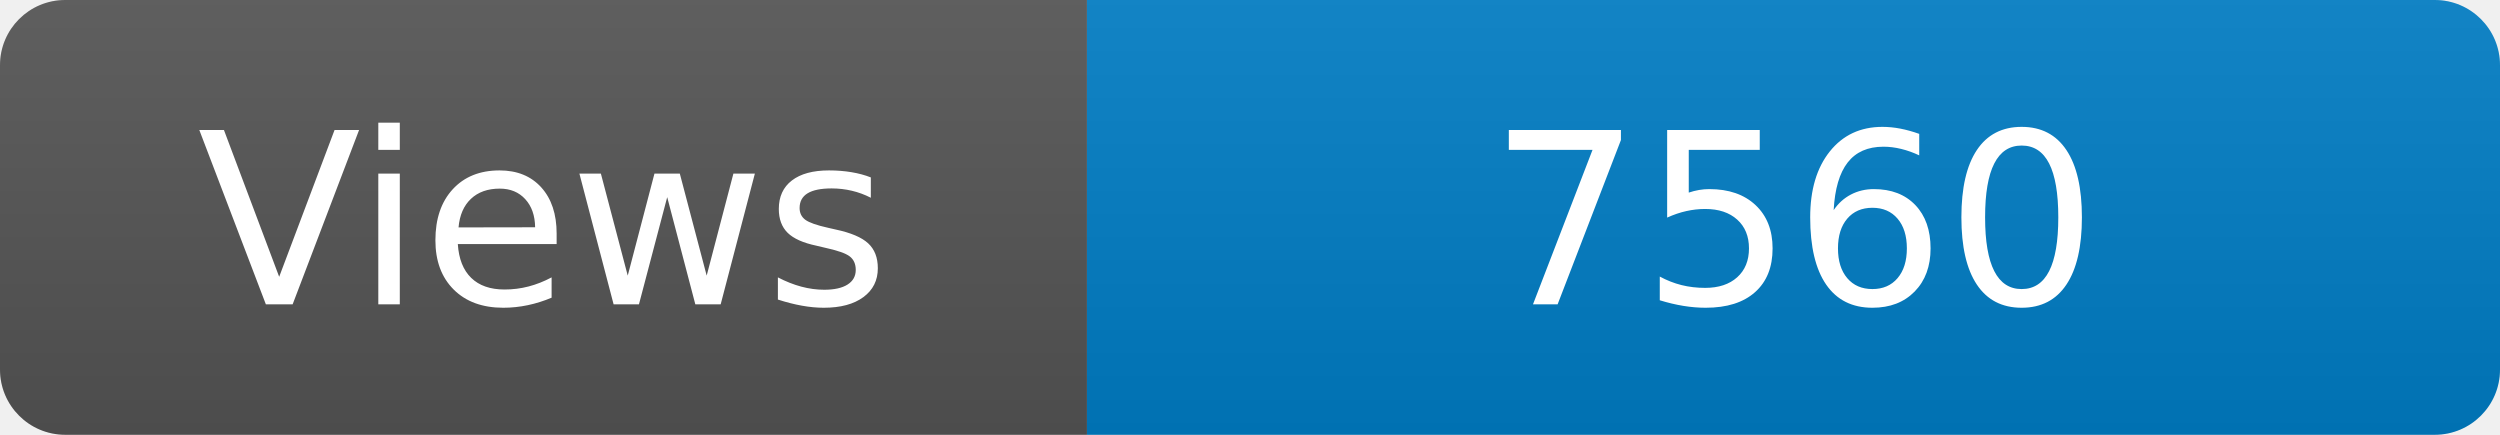
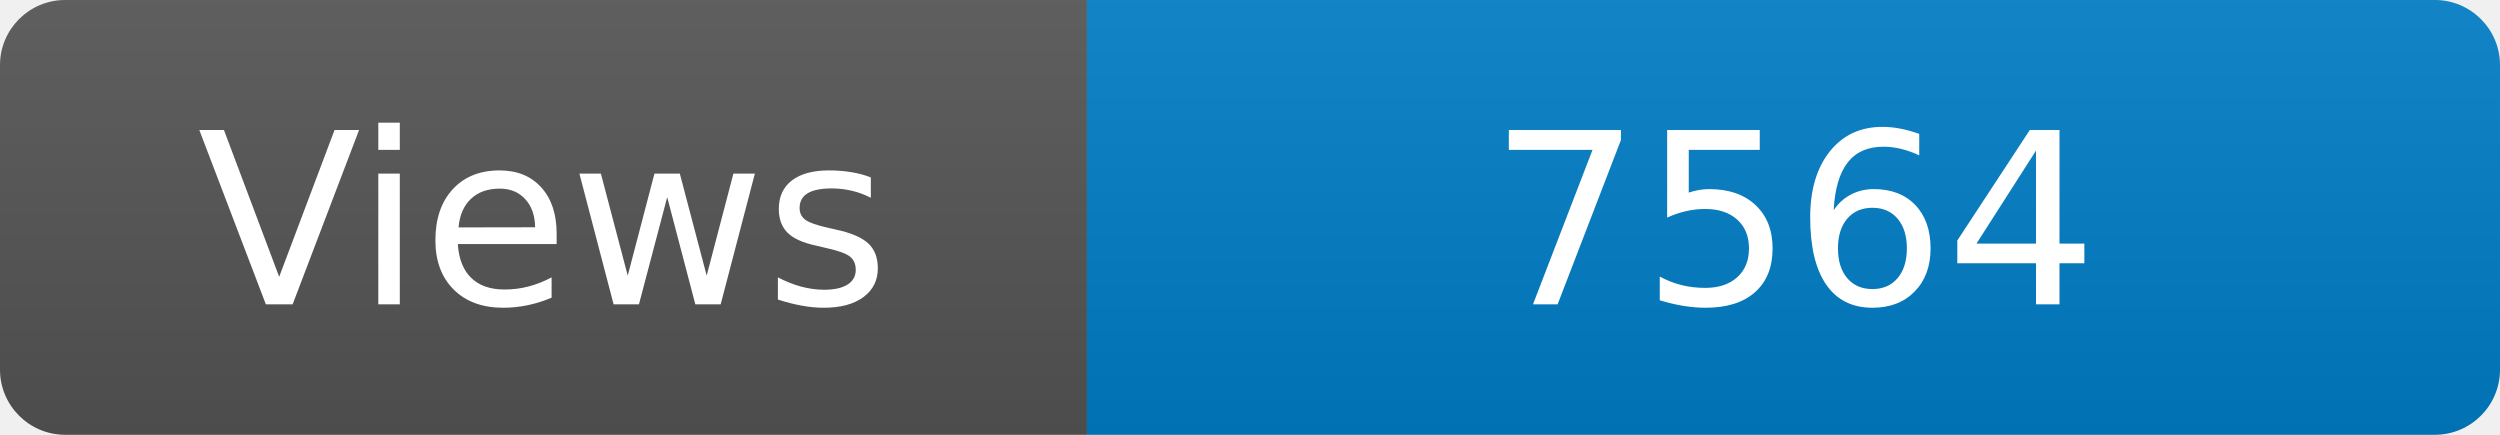
<svg xmlns="http://www.w3.org/2000/svg" width="115" height="20" role="img" aria-label="Maintained?: yes">
  <linearGradient id="s" x2="0" y2="100%">
    <stop offset="0" stop-color="#bbb" stop-opacity=".1" />
    <stop offset="1" stop-opacity=".1" />
  </linearGradient>
  <clipPath id="r">
    <rect width="115" height="20" rx="3" fill="#fff" />
  </clipPath>
  <g clip-path="url(#r)">
    <rect width="50" height="20" fill="#555" />
    <rect x="50" width="160" height="20" fill="#007ec6" />
    <rect width="115" height="20" fill="url(#s)" />
  </g>
  <g fill="#fff" text-anchor="middle" font-family="Verdana,Geneva,DejaVu Sans,sans-serif" font-size="110">
    <text x="250" y="140" transform="scale(.1)" fill="#fff">Views</text>
-     <text x="825" y="140" transform="scale(.1)" fill="#fff">7560</text>
+     <text x="825" y="140" transform="scale(.1)" fill="#fff">7564</text>
  </g>
</svg>
